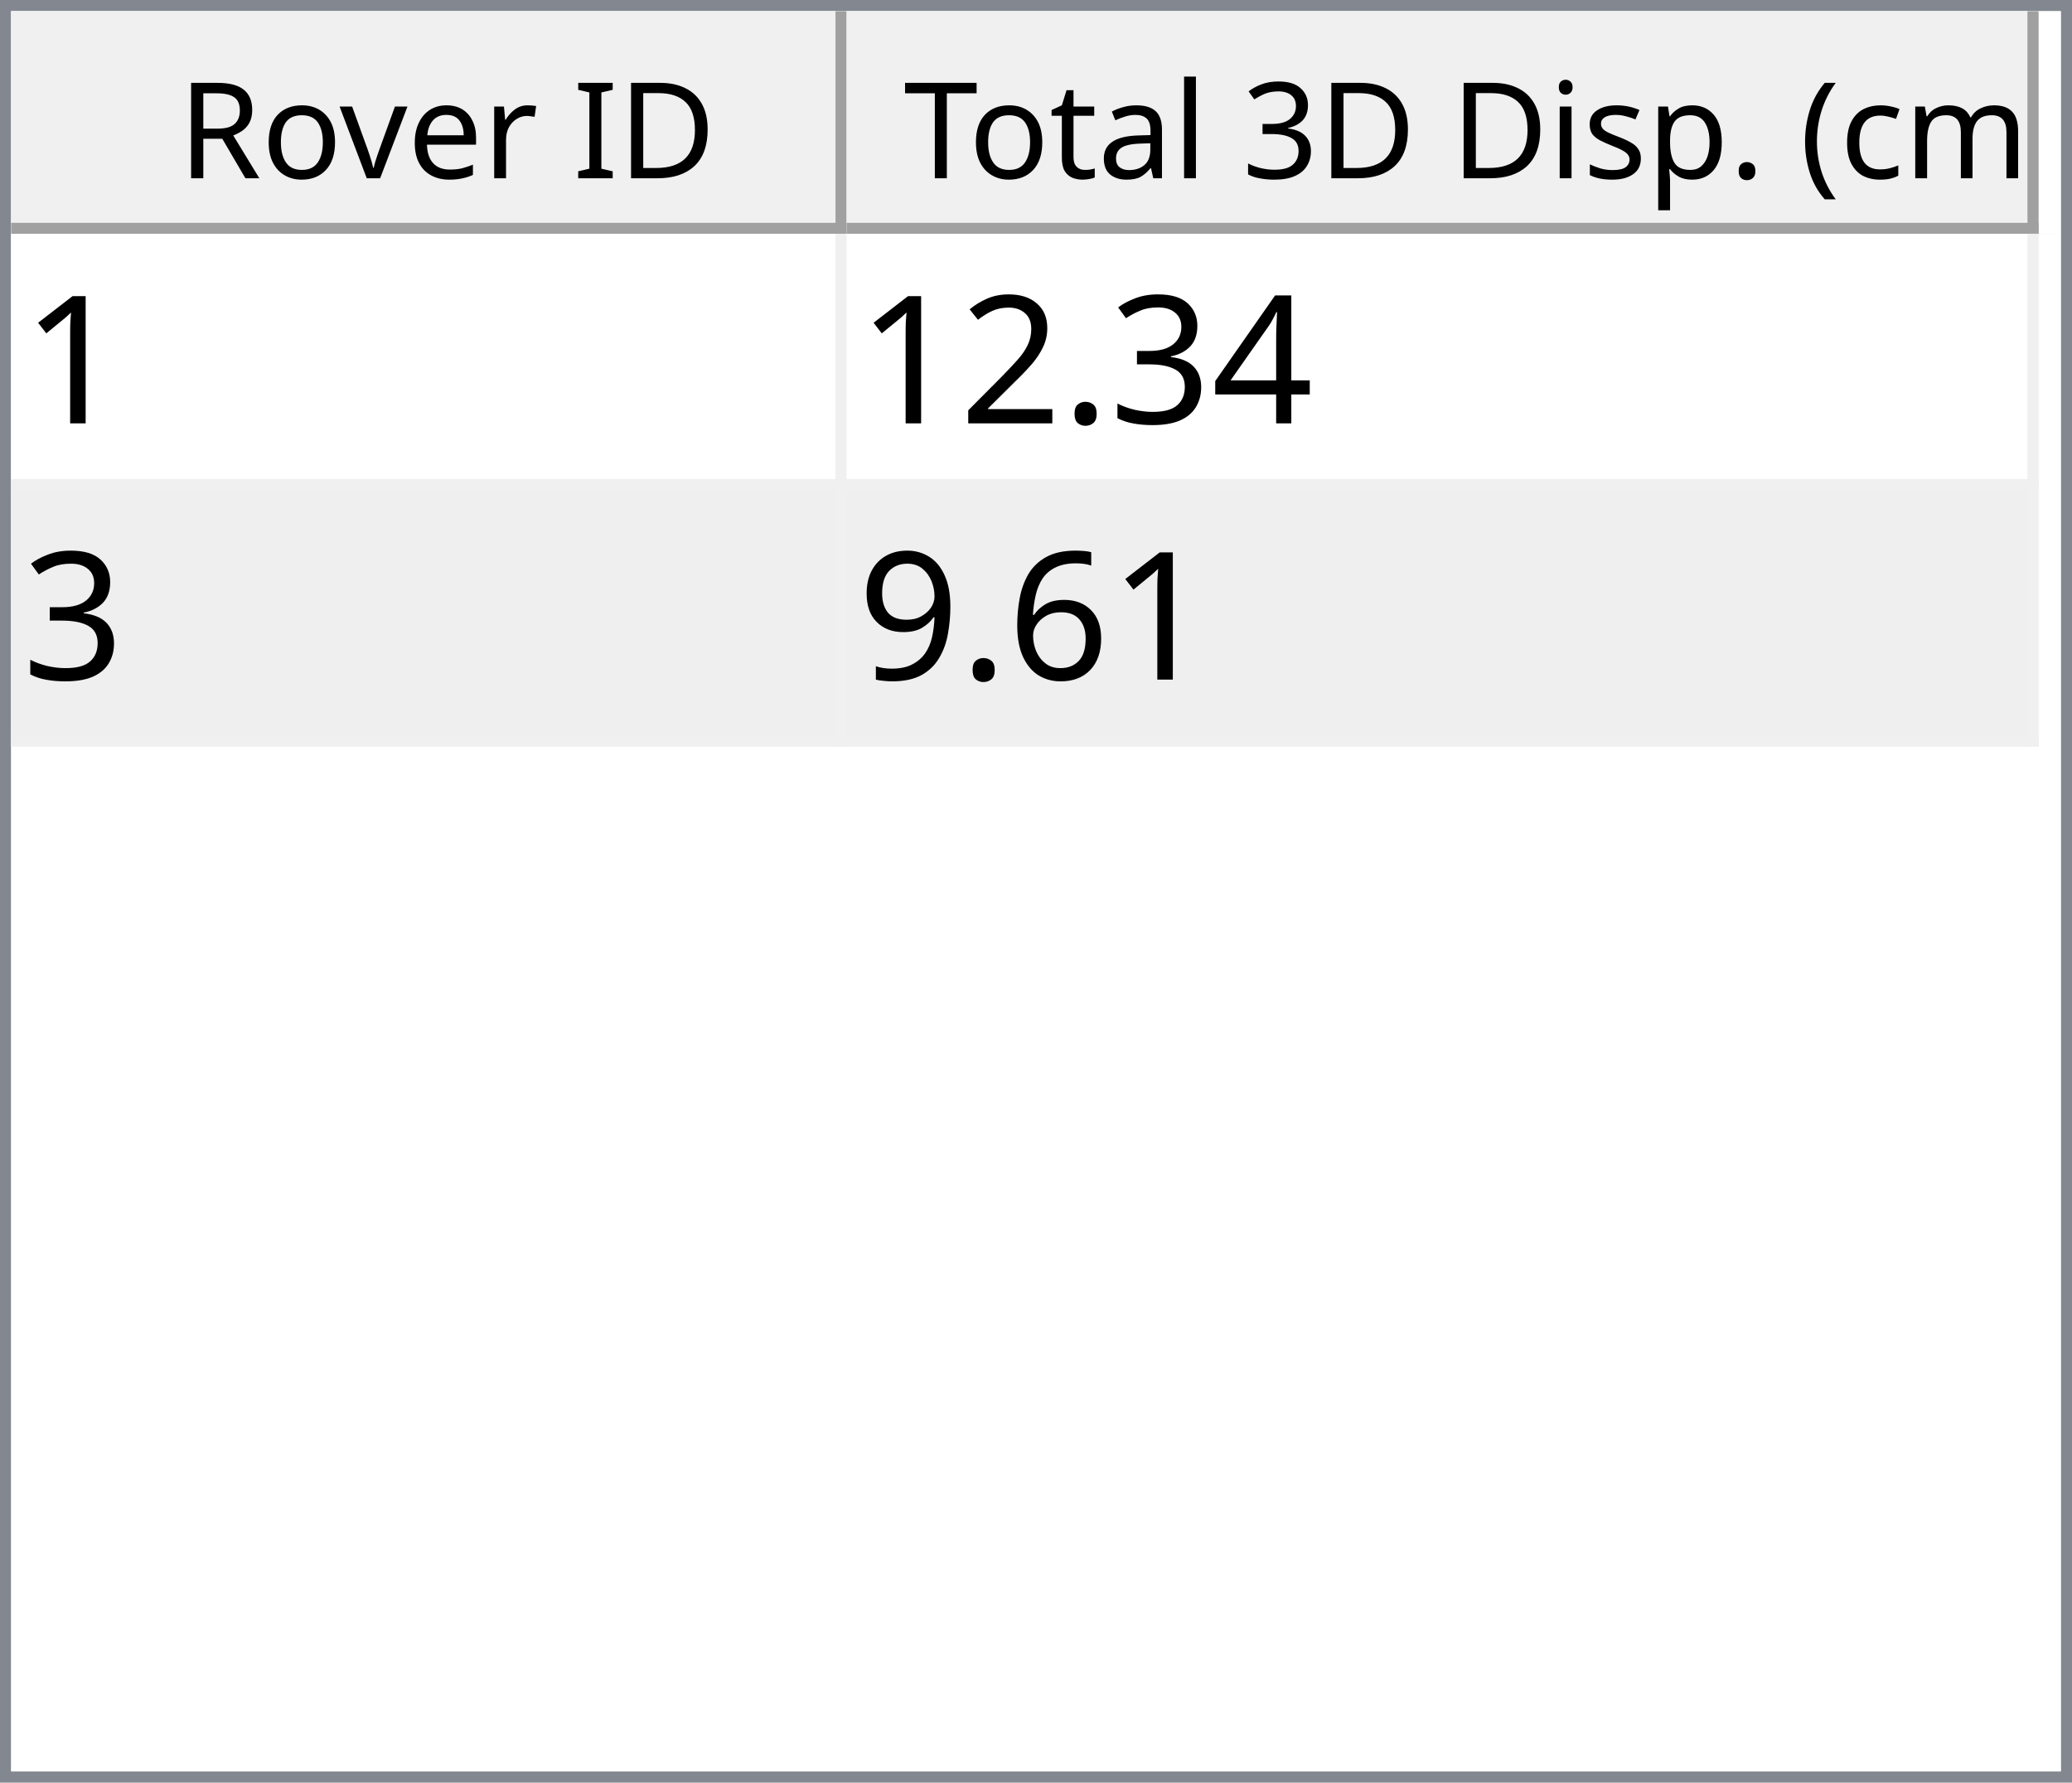
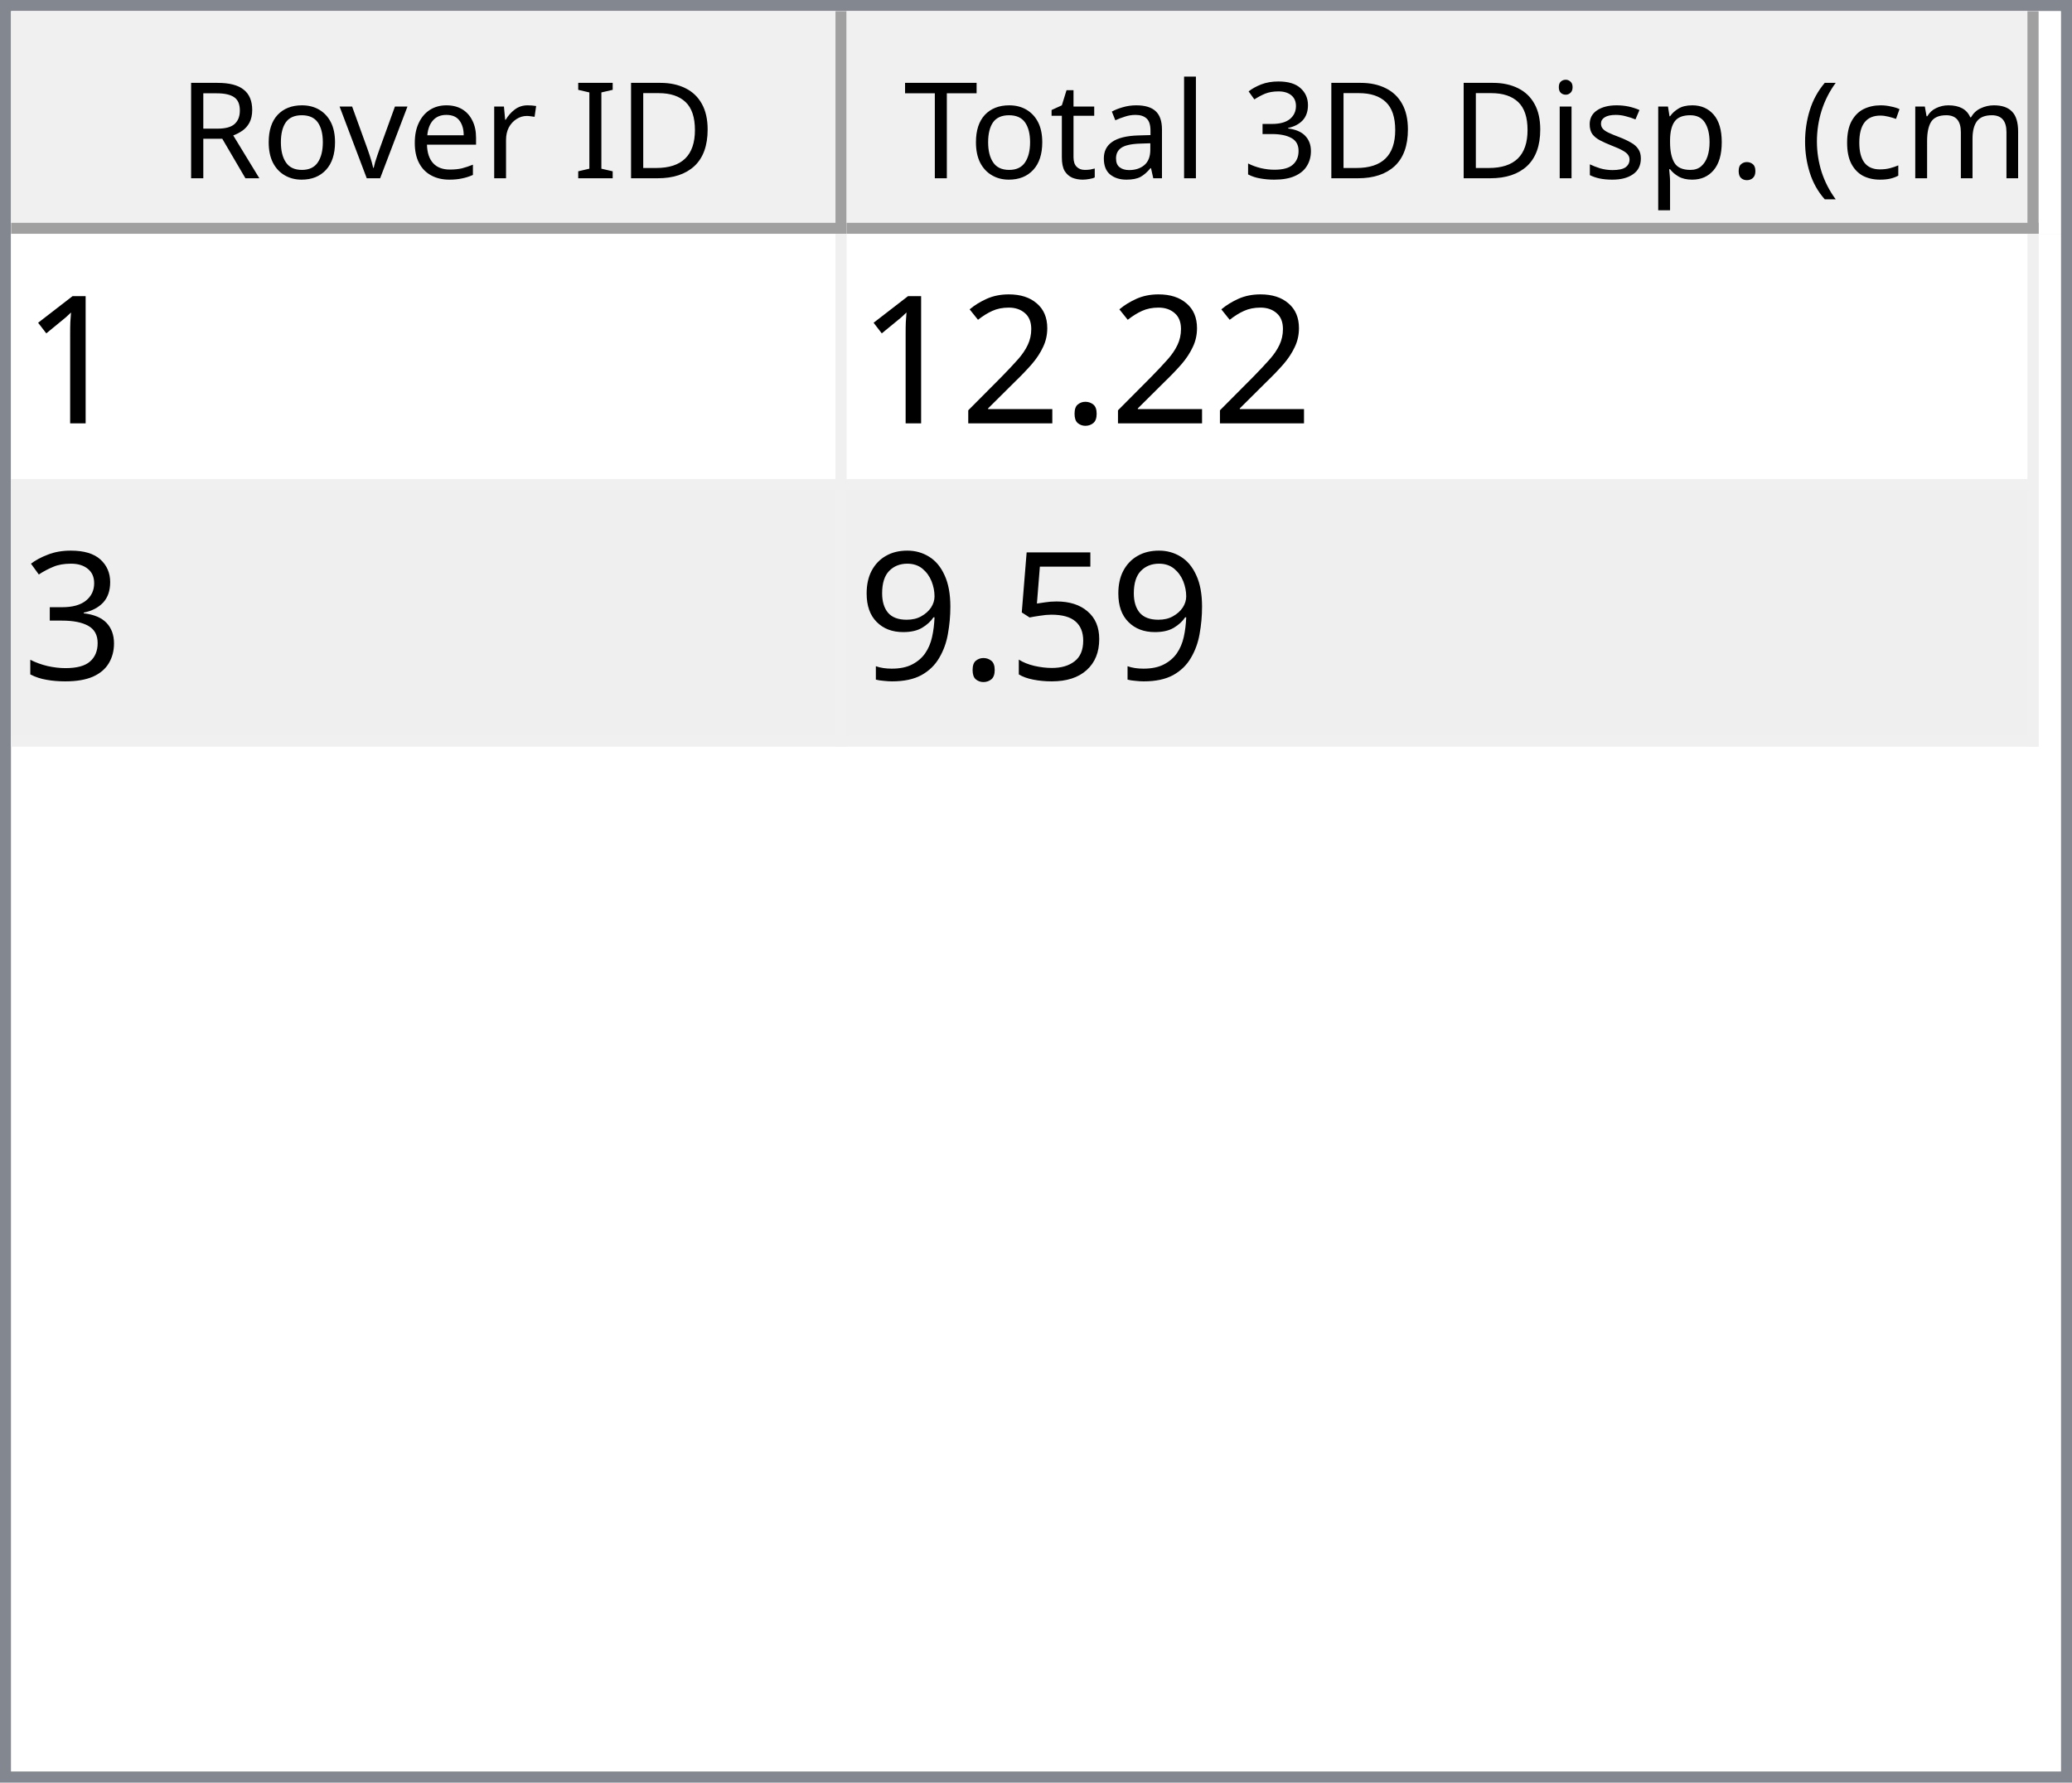
<svg xmlns="http://www.w3.org/2000/svg" style="fill-opacity:1; color-rendering:auto; color-interpolation:auto; text-rendering:auto; stroke:black; stroke-linecap:square; stroke-miterlimit:10; shape-rendering:auto; stroke-opacity:1; fill:black; stroke-dasharray:none; font-weight:normal; stroke-width:1; font-family:'Dialog'; font-style:normal; stroke-linejoin:miter; font-size:12px; stroke-dashoffset:0; image-rendering:auto;" width="186" height="160">
  <defs id="genericDefs" />
  <g>
    <defs id="defs1">
      <clipPath clipPathUnits="userSpaceOnUse" id="clipPath1">
        <path d="M0 0 L186 0 L186 160 L0 160 L0 0 Z" />
      </clipPath>
      <clipPath clipPathUnits="userSpaceOnUse" id="clipPath2">
        <path d="M0 0 L0 160 L186 160 L186 0 Z" />
      </clipPath>
      <clipPath clipPathUnits="userSpaceOnUse" id="clipPath3">
        <path d="M0 0 L0 20 L184 20 L184 0 Z" />
      </clipPath>
      <clipPath clipPathUnits="userSpaceOnUse" id="clipPath4">
        <path d="M0 0 L0 20 L75 20 L75 0 Z" />
      </clipPath>
      <clipPath clipPathUnits="userSpaceOnUse" id="clipPath5">
        <path d="M1 1 L1 19 L74 19 L74 1 Z" />
      </clipPath>
      <clipPath clipPathUnits="userSpaceOnUse" id="clipPath6">
        <path d="M0 0 L0 18 L73 18 L73 0 Z" />
      </clipPath>
      <clipPath clipPathUnits="userSpaceOnUse" id="clipPath7">
        <path d="M-0.5 -0.5 L-0.5 19.5 L74.5 19.5 L74.5 -0.5 Z" />
      </clipPath>
      <clipPath clipPathUnits="userSpaceOnUse" id="clipPath8">
        <path d="M0 0 L0 20 L107 20 L107 0 Z" />
      </clipPath>
      <clipPath clipPathUnits="userSpaceOnUse" id="clipPath9">
        <path d="M1 1 L1 19 L106 19 L106 1 Z" />
      </clipPath>
      <clipPath clipPathUnits="userSpaceOnUse" id="clipPath10">
        <path d="M0 0 L0 18 L105 18 L105 0 Z" />
      </clipPath>
      <clipPath clipPathUnits="userSpaceOnUse" id="clipPath11">
        <path d="M-0.5 -0.5 L-0.5 19.5 L106.5 19.5 L106.5 -0.5 Z" />
      </clipPath>
      <clipPath clipPathUnits="userSpaceOnUse" id="clipPath12">
        <path d="M0 0 L0 138 L184 138 L184 0 Z" />
      </clipPath>
      <clipPath clipPathUnits="userSpaceOnUse" id="clipPath13">
        <path d="M0 0 L0 46 L182 46 L182 0 Z" />
      </clipPath>
      <clipPath clipPathUnits="userSpaceOnUse" id="clipPath14">
        <path d="M-0.5 -0.5 L-0.5 45.5 L181.5 45.5 L181.5 -0.5 Z" />
      </clipPath>
      <clipPath clipPathUnits="userSpaceOnUse" id="clipPath15">
        <path d="M0 0 L0 22 L74 22 L74 0 Z" />
      </clipPath>
      <clipPath clipPathUnits="userSpaceOnUse" id="clipPath16">
        <path d="M0 0 L0 22 L106 22 L106 0 Z" />
      </clipPath>
      <font horiz-adv-x="64.551" id="font1">
        <font-face ascent="107.91" descent="25.098" units-per-em="100" style="font-style:normal; font-family:Segoe UI; font-weight:normal;" />
        <missing-glyph horiz-adv-x="64.551" d="M8.109 0 L8.109 68.266 L56.453 68.266 L56.453 0 L8.109 0 ZM15.328 7.234 L49.219 7.234 L49.219 61.031 L15.328 61.031 L15.328 7.234 Z" />
        <glyph unicode="D" horiz-adv-x="70.117" d="M9.188 0 L9.188 70.016 L28.516 70.016 Q65.531 70.016 65.531 35.891 Q65.531 19.672 55.25 9.836 Q44.969 0 27.734 0 L9.188 0 ZM17.391 62.594 L17.391 7.422 L27.828 7.422 Q41.609 7.422 49.273 14.797 Q56.938 22.172 56.938 35.688 Q56.938 62.594 28.328 62.594 L17.391 62.594 Z" />
        <glyph unicode="I" horiz-adv-x="26.611" d="M17.391 0 L9.188 0 L9.188 70.016 L17.391 70.016 L17.391 0 Z" />
        <glyph unicode=" " horiz-adv-x="27.393" d="" />
        <glyph unicode="r" horiz-adv-x="34.766" d="M34.188 41.891 Q32.078 43.5 28.125 43.5 Q23 43.5 19.555 38.672 Q16.109 33.844 16.109 25.484 L16.109 0 L8.109 0 L8.109 50 L16.109 50 L16.109 39.703 L16.312 39.703 Q18.016 44.969 21.531 47.922 Q25.047 50.875 29.391 50.875 Q32.516 50.875 34.188 50.203 L34.188 41.891 Z" />
        <glyph unicode="e" horiz-adv-x="52.295" d="M48.297 23 L12.984 23 Q13.188 14.656 17.484 10.109 Q21.781 5.562 29.297 5.562 Q37.75 5.562 44.828 11.141 L44.828 3.609 Q38.234 -1.172 27.391 -1.172 Q16.797 -1.172 10.742 5.641 Q4.688 12.453 4.688 24.812 Q4.688 36.469 11.305 43.82 Q17.922 51.172 27.734 51.172 Q37.547 51.172 42.922 44.828 Q48.297 38.484 48.297 27.203 L48.297 23 ZM40.094 29.781 Q40.047 36.719 36.75 40.578 Q33.453 44.438 27.594 44.438 Q21.922 44.438 17.969 40.383 Q14.016 36.328 13.094 29.781 L40.094 29.781 Z" />
        <glyph unicode="v" horiz-adv-x="47.9" d="M47.406 50 L27.484 0 L19.625 0 L0.688 50 L9.469 50 L22.172 13.672 Q23.578 9.672 23.922 6.688 L24.125 6.688 Q24.609 10.453 25.688 13.484 L38.969 50 L47.406 50 Z" />
        <glyph unicode="o" horiz-adv-x="58.594" d="M29 -1.172 Q17.922 -1.172 11.305 5.836 Q4.688 12.844 4.688 24.422 Q4.688 37.016 11.57 44.094 Q18.453 51.172 30.172 51.172 Q41.359 51.172 47.633 44.289 Q53.906 37.406 53.906 25.203 Q53.906 13.234 47.141 6.031 Q40.375 -1.172 29 -1.172 ZM29.594 44.438 Q21.875 44.438 17.383 39.188 Q12.891 33.938 12.891 24.703 Q12.891 15.828 17.43 10.695 Q21.969 5.562 29.594 5.562 Q37.359 5.562 41.531 10.594 Q45.703 15.625 45.703 24.906 Q45.703 34.281 41.531 39.359 Q37.359 44.438 29.594 44.438 Z" />
        <glyph unicode="R" horiz-adv-x="59.814" d="M59.375 0 L49.609 0 L37.891 19.625 Q36.281 22.359 34.766 24.289 Q33.25 26.219 31.664 27.438 Q30.078 28.656 28.25 29.219 Q26.422 29.781 24.125 29.781 L17.391 29.781 L17.391 0 L9.188 0 L9.188 70.016 L30.078 70.016 Q34.672 70.016 38.555 68.867 Q42.438 67.719 45.289 65.375 Q48.141 63.031 49.758 59.547 Q51.375 56.062 51.375 51.375 Q51.375 47.703 50.273 44.656 Q49.172 41.609 47.148 39.211 Q45.125 36.812 42.266 35.133 Q39.406 33.453 35.844 32.516 L35.844 32.328 Q37.594 31.547 38.891 30.547 Q40.188 29.547 41.359 28.18 Q42.531 26.812 43.68 25.078 Q44.828 23.344 46.234 21.047 L59.375 0 ZM17.391 62.594 L17.391 37.203 L28.516 37.203 Q31.594 37.203 34.203 38.133 Q36.812 39.062 38.719 40.797 Q40.625 42.531 41.703 45.047 Q42.781 47.562 42.781 50.688 Q42.781 56.297 39.141 59.445 Q35.5 62.594 28.609 62.594 L17.391 62.594 Z" />
        <glyph unicode=")" horiz-adv-x="30.176" d="M8.297 -15.922 L1.172 -15.922 Q16.406 2.344 16.406 26.812 Q16.406 51.469 1.078 70.016 L8.297 70.016 Q23.531 52.156 23.531 26.703 Q23.531 1.375 8.297 -15.922 Z" />
        <glyph unicode="m" horiz-adv-x="86.133" d="M79.109 0 L71.094 0 L71.094 28.719 Q71.094 37.016 68.531 40.727 Q65.969 44.438 59.906 44.438 Q54.781 44.438 51.195 39.75 Q47.609 35.062 47.609 28.516 L47.609 0 L39.594 0 L39.594 29.688 Q39.594 44.438 28.219 44.438 Q22.953 44.438 19.531 40.016 Q16.109 35.594 16.109 28.516 L16.109 0 L8.109 0 L8.109 50 L16.109 50 L16.109 42.094 L16.312 42.094 Q21.625 51.172 31.844 51.172 Q36.969 51.172 40.773 48.312 Q44.578 45.453 46 40.828 Q51.562 51.172 62.594 51.172 Q79.109 51.172 79.109 30.812 L79.109 0 Z" />
        <glyph unicode="c" horiz-adv-x="46.191" d="M42.188 2.297 Q36.422 -1.172 28.516 -1.172 Q17.828 -1.172 11.258 5.789 Q4.688 12.75 4.688 23.828 Q4.688 36.188 11.766 43.68 Q18.844 51.172 30.672 51.172 Q37.25 51.172 42.281 48.734 L42.281 40.531 Q36.719 44.438 30.375 44.438 Q22.703 44.438 17.797 38.945 Q12.891 33.453 12.891 24.516 Q12.891 15.719 17.508 10.641 Q22.125 5.562 29.891 5.562 Q36.422 5.562 42.188 9.906 L42.188 2.297 Z" />
        <glyph unicode="(" horiz-adv-x="30.176" d="M29.109 -15.922 L21.969 -15.922 Q6.844 1.375 6.844 26.703 Q6.844 52.156 21.969 70.016 L29.203 70.016 Q13.875 51.469 13.875 26.812 Q13.875 2.344 29.109 -15.922 Z" />
        <glyph unicode="." horiz-adv-x="21.68" d="M10.891 -1.078 Q8.641 -1.078 7.055 0.539 Q5.469 2.156 5.469 4.391 Q5.469 6.641 7.055 8.273 Q8.641 9.906 10.891 9.906 Q13.188 9.906 14.797 8.273 Q16.406 6.641 16.406 4.391 Q16.406 2.156 14.797 0.539 Q13.188 -1.078 10.891 -1.078 Z" />
        <glyph unicode="p" horiz-adv-x="58.789" d="M16.312 7.234 L16.109 7.234 L16.109 -23 L8.109 -23 L8.109 50 L16.109 50 L16.109 41.219 L16.312 41.219 Q22.219 51.172 33.594 51.172 Q43.266 51.172 48.688 44.461 Q54.109 37.75 54.109 26.469 Q54.109 13.922 48 6.375 Q41.891 -1.172 31.297 -1.172 Q21.578 -1.172 16.312 7.234 ZM16.109 27.391 L16.109 20.406 Q16.109 14.203 20.141 9.883 Q24.172 5.562 30.375 5.562 Q37.641 5.562 41.773 11.133 Q45.906 16.703 45.906 26.609 Q45.906 34.969 42.047 39.703 Q38.188 44.438 31.594 44.438 Q24.609 44.438 20.359 39.578 Q16.109 34.719 16.109 27.391 Z" />
        <glyph unicode="s" horiz-adv-x="42.432" d="M5.078 1.812 L5.078 10.406 Q11.625 5.562 19.484 5.562 Q30.031 5.562 30.031 12.594 Q30.031 14.594 29.125 15.992 Q28.219 17.391 26.68 18.461 Q25.141 19.531 23.07 20.383 Q21 21.234 18.609 22.172 Q15.281 23.484 12.766 24.828 Q10.25 26.172 8.57 27.859 Q6.891 29.547 6.031 31.695 Q5.172 33.844 5.172 36.719 Q5.172 40.234 6.789 42.945 Q8.406 45.656 11.086 47.484 Q13.766 49.312 17.211 50.242 Q20.656 51.172 24.312 51.172 Q30.812 51.172 35.938 48.922 L35.938 40.828 Q30.422 44.438 23.25 44.438 Q21 44.438 19.195 43.922 Q17.391 43.406 16.094 42.477 Q14.797 41.547 14.086 40.258 Q13.375 38.969 13.375 37.406 Q13.375 35.453 14.086 34.133 Q14.797 32.812 16.164 31.789 Q17.531 30.766 19.484 29.938 Q21.438 29.109 23.922 28.125 Q27.25 26.859 29.883 25.516 Q32.516 24.172 34.375 22.484 Q36.234 20.797 37.234 18.602 Q38.234 16.406 38.234 13.375 Q38.234 9.672 36.602 6.938 Q34.969 4.203 32.234 2.398 Q29.5 0.594 25.93 -0.289 Q22.359 -1.172 18.453 -1.172 Q10.75 -1.172 5.078 1.812 Z" />
        <glyph unicode="i" horiz-adv-x="24.219" d="M12.203 62.703 Q10.062 62.703 8.547 64.164 Q7.031 65.625 7.031 67.875 Q7.031 70.125 8.547 71.609 Q10.062 73.094 12.203 73.094 Q14.406 73.094 15.945 71.609 Q17.484 70.125 17.484 67.875 Q17.484 65.719 15.945 64.211 Q14.406 62.703 12.203 62.703 ZM16.109 0 L8.109 0 L8.109 50 L16.109 50 L16.109 0 Z" />
        <glyph unicode="3" horiz-adv-x="53.906" d="M46.531 19.828 Q46.531 15.094 44.75 11.211 Q42.969 7.328 39.719 4.57 Q36.469 1.812 31.93 0.297 Q27.391 -1.219 21.922 -1.219 Q11.922 -1.219 6 2.594 L6 11.188 Q13.094 5.609 22.219 5.609 Q25.875 5.609 28.828 6.539 Q31.781 7.469 33.906 9.227 Q36.031 10.984 37.18 13.477 Q38.328 15.969 38.328 19.094 Q38.328 32.812 18.797 32.812 L12.984 32.812 L12.984 39.594 L18.5 39.594 Q35.797 39.594 35.797 52.484 Q35.797 64.406 22.609 64.406 Q15.188 64.406 8.688 59.422 L8.688 67.188 Q15.375 71.188 24.609 71.188 Q29 71.188 32.57 69.969 Q36.141 68.75 38.68 66.555 Q41.219 64.359 42.609 61.281 Q44 58.203 44 54.5 Q44 40.672 30.031 36.719 L30.031 36.531 Q33.594 36.141 36.625 34.797 Q39.656 33.453 41.852 31.305 Q44.047 29.156 45.289 26.25 Q46.531 23.344 46.531 19.828 Z" />
        <glyph unicode="l" horiz-adv-x="24.219" d="M16.109 0 L8.109 0 L8.109 74.031 L16.109 74.031 L16.109 0 Z" />
        <glyph unicode="a" horiz-adv-x="50.879" d="M43.891 0 L35.891 0 L35.891 7.812 L35.688 7.812 Q30.469 -1.172 20.312 -1.172 Q12.844 -1.172 8.617 2.781 Q4.391 6.734 4.391 13.281 Q4.391 27.297 20.906 29.594 L35.891 31.688 Q35.891 44.438 25.594 44.438 Q16.547 44.438 9.281 38.281 L9.281 46.484 Q16.656 51.172 26.266 51.172 Q43.891 51.172 43.891 32.516 L43.891 0 ZM35.891 25.297 L23.828 23.641 Q18.266 22.859 15.43 20.875 Q12.594 18.891 12.594 13.875 Q12.594 10.203 15.211 7.883 Q17.828 5.562 22.172 5.562 Q28.125 5.562 32.008 9.742 Q35.891 13.922 35.891 20.312 L35.891 25.297 Z" />
        <glyph unicode="t" horiz-adv-x="33.887" d="M31.297 0.484 Q28.469 -1.078 23.828 -1.078 Q10.688 -1.078 10.688 13.578 L10.688 43.172 L2.094 43.172 L2.094 50 L10.688 50 L10.688 62.203 L18.703 64.797 L18.703 50 L31.297 50 L31.297 43.172 L18.703 43.172 L18.703 14.984 Q18.703 9.969 20.414 7.82 Q22.125 5.672 26.078 5.672 Q29.109 5.672 31.297 7.328 L31.297 0.484 Z" />
        <glyph unicode="T" horiz-adv-x="52.393" d="M50.594 62.594 L30.375 62.594 L30.375 0 L22.172 0 L22.172 62.594 L2 62.594 L2 70.016 L50.594 70.016 L50.594 62.594 Z" />
      </font>
      <font horiz-adv-x="75.0" id="font2">
        <font-face ascent="100.537" descent="21.973" units-per-em="100" style="font-style:normal; font-family:sans-serif; font-weight:normal;" />
        <missing-glyph horiz-adv-x="75.0" d="M12.5 0 L12.5 62.5 L62.5 62.5 L62.5 0 L12.5 0 ZM14.062 1.562 L60.938 1.562 L60.938 60.938 L14.062 60.938 L14.062 1.562 Z" />
        <glyph unicode="1" horiz-adv-x="55.615" d="M37.25 0 L28.469 0 L28.469 56 Q25.297 52.984 20.141 49.953 Q14.984 46.922 10.891 45.406 L10.891 53.906 Q18.266 57.375 23.781 62.305 Q29.297 67.234 31.594 71.875 L37.25 71.875 L37.25 0 Z" />
-         <glyph unicode="4" horiz-adv-x="55.615" d="M32.328 0 L32.328 17.141 L1.266 17.141 L1.266 25.203 L33.938 71.578 L41.109 71.578 L41.109 25.203 L50.781 25.203 L50.781 17.141 L41.109 17.141 L41.109 0 L32.328 0 ZM32.328 25.203 L32.328 57.469 L9.906 25.203 L32.328 25.203 Z" />
-         <glyph unicode="3" horiz-adv-x="55.615" d="M4.203 18.891 L12.984 20.062 Q14.5 12.594 18.141 9.297 Q21.781 6 27 6 Q33.203 6 37.477 10.297 Q41.75 14.594 41.75 20.953 Q41.75 27 37.797 30.93 Q33.844 34.859 27.734 34.859 Q25.25 34.859 21.531 33.891 L22.516 41.609 Q23.391 41.5 23.922 41.5 Q29.547 41.5 34.039 44.43 Q38.531 47.359 38.531 53.469 Q38.531 58.297 35.258 61.477 Q31.984 64.656 26.812 64.656 Q21.688 64.656 18.266 61.43 Q14.844 58.203 13.875 51.766 L5.078 53.328 Q6.688 62.156 12.398 67.016 Q18.109 71.875 26.609 71.875 Q32.469 71.875 37.398 69.359 Q42.328 66.844 44.945 62.5 Q47.562 58.156 47.562 53.266 Q47.562 48.641 45.07 44.828 Q42.578 41.016 37.703 38.766 Q44.047 37.312 47.562 32.695 Q51.078 28.078 51.078 21.141 Q51.078 11.766 44.242 5.25 Q37.406 -1.266 26.953 -1.266 Q17.531 -1.266 11.305 4.352 Q5.078 9.969 4.203 18.891 Z" />
        <glyph unicode="." horiz-adv-x="27.783" d="M9.078 0 L9.078 10.016 L19.094 10.016 L19.094 0 L9.078 0 Z" />
        <glyph unicode="2" horiz-adv-x="55.615" d="M50.344 8.453 L50.344 0 L3.031 0 Q2.938 3.172 4.047 6.109 Q5.859 10.938 9.836 15.625 Q13.812 20.312 21.344 26.469 Q33.016 36.031 37.117 41.625 Q41.219 47.219 41.219 52.203 Q41.219 57.422 37.477 61.008 Q33.734 64.594 27.734 64.594 Q21.391 64.594 17.578 60.789 Q13.766 56.984 13.719 50.25 L4.688 51.172 Q5.609 61.281 11.664 66.578 Q17.719 71.875 27.938 71.875 Q38.234 71.875 44.242 66.164 Q50.25 60.453 50.25 52 Q50.25 47.703 48.492 43.555 Q46.734 39.406 42.656 34.812 Q38.578 30.219 29.109 22.219 Q21.188 15.578 18.945 13.211 Q16.703 10.844 15.234 8.453 L50.344 8.453 Z" />
-         <glyph unicode="6" horiz-adv-x="55.615" d="M49.75 54.047 L41.016 53.375 Q39.844 58.547 37.703 60.891 Q34.125 64.656 28.906 64.656 Q24.703 64.656 21.531 62.312 Q17.391 59.281 14.992 53.469 Q12.594 47.656 12.5 36.922 Q15.672 41.75 20.266 44.094 Q24.859 46.438 29.891 46.438 Q38.672 46.438 44.852 39.969 Q51.031 33.5 51.031 23.25 Q51.031 16.5 48.125 10.719 Q45.219 4.938 40.141 1.859 Q35.062 -1.219 28.609 -1.219 Q17.625 -1.219 10.695 6.859 Q3.766 14.938 3.766 33.5 Q3.766 54.25 11.422 63.672 Q18.109 71.875 29.438 71.875 Q37.891 71.875 43.289 67.141 Q48.688 62.406 49.75 54.047 ZM13.875 23.188 Q13.875 18.656 15.797 14.508 Q17.719 10.359 21.188 8.18 Q24.656 6 28.469 6 Q34.031 6 38.039 10.492 Q42.047 14.984 42.047 22.703 Q42.047 30.125 38.086 34.398 Q34.125 38.672 28.125 38.672 Q22.172 38.672 18.023 34.398 Q13.875 30.125 13.875 23.188 Z" />
+         <glyph unicode="3" horiz-adv-x="55.615" d="M4.203 18.891 L12.984 20.062 Q14.5 12.594 18.141 9.297 Q21.781 6 27 6 Q33.203 6 37.477 10.297 Q41.75 14.594 41.75 20.953 Q41.75 27 37.797 30.93 Q33.844 34.859 27.734 34.859 Q25.25 34.859 21.531 33.891 L22.516 41.609 Q23.391 41.5 23.922 41.5 Q29.547 41.5 34.039 44.43 Q38.531 47.359 38.531 53.469 Q38.531 58.297 35.258 61.477 Q31.984 64.656 26.812 64.656 Q21.688 64.656 18.266 61.43 Q14.844 58.203 13.875 51.766 L5.078 53.328 Q6.688 62.156 12.398 67.016 Q18.109 71.875 26.609 71.875 Q32.469 71.875 37.398 69.359 Q42.328 66.844 44.945 62.5 Q47.562 58.156 47.562 53.266 Q47.562 48.641 45.07 44.828 Q42.578 41.016 37.703 38.766 Q44.047 37.312 47.562 32.695 Q51.078 28.078 51.078 21.141 Q51.078 11.766 44.242 5.25 Q37.406 -1.266 26.953 -1.266 Q17.531 -1.266 11.305 4.352 Q5.078 9.969 4.203 18.891 Z" />
+         <glyph unicode="5" horiz-adv-x="55.615" d="M4.156 18.75 L13.375 19.531 Q14.406 12.797 18.141 9.398 Q21.875 6 27.156 6 Q33.5 6 37.891 10.789 Q42.281 15.578 42.281 23.484 Q42.281 31 38.062 35.352 Q33.844 39.703 27 39.703 Q22.75 39.703 19.336 37.773 Q15.922 35.844 13.969 32.766 L5.719 33.844 L12.641 70.609 L48.25 70.609 L48.25 62.203 L19.672 62.203 L15.828 42.969 Q22.266 47.469 29.344 47.469 Q38.719 47.469 45.164 40.969 Q51.609 34.469 51.609 24.266 Q51.609 14.547 45.953 7.469 Q39.062 -1.219 27.156 -1.219 Q17.391 -1.219 11.211 4.25 Q5.031 9.719 4.156 18.75 Z" />
        <glyph unicode="9" horiz-adv-x="55.615" d="M5.469 16.547 L13.922 17.328 Q14.984 11.375 18.016 8.688 Q21.047 6 25.781 6 Q29.828 6 32.883 7.859 Q35.938 9.719 37.891 12.82 Q39.844 15.922 41.164 21.195 Q42.484 26.469 42.484 31.938 Q42.484 32.516 42.438 33.688 Q39.797 29.5 35.234 26.883 Q30.672 24.266 25.344 24.266 Q16.453 24.266 10.305 30.711 Q4.156 37.156 4.156 47.703 Q4.156 58.594 10.578 65.234 Q17 71.875 26.656 71.875 Q33.641 71.875 39.43 68.117 Q45.219 64.359 48.219 57.398 Q51.219 50.438 51.219 37.25 Q51.219 23.531 48.242 15.406 Q45.266 7.281 39.383 3.031 Q33.5 -1.219 25.594 -1.219 Q17.188 -1.219 11.867 3.445 Q6.547 8.109 5.469 16.547 ZM41.453 48.141 Q41.453 55.719 37.43 60.156 Q33.406 64.594 27.734 64.594 Q21.875 64.594 17.531 59.812 Q13.188 55.031 13.188 47.406 Q13.188 40.578 17.312 36.305 Q21.438 32.031 27.484 32.031 Q33.594 32.031 37.523 36.305 Q41.453 40.578 41.453 48.141 Z" />
      </font>
    </defs>
    <g style="fill:white; stroke:white;">
      <rect x="0" y="0" width="186" style="clip-path:url(#clipPath1); stroke:none;" height="160" />
    </g>
    <g style="fill:white; text-rendering:optimizeSpeed; color-rendering:optimizeSpeed; image-rendering:optimizeSpeed; shape-rendering:crispEdges; stroke:white; color-interpolation:sRGB;">
      <rect x="0" width="186" height="160" y="0" style="stroke:none;" />
      <path style="stroke:none;" d="M0 160 L186 160 L186 0 L0 0 Z" />
    </g>
    <g style="fill:rgb(240,240,240); font-family:'Segoe UI'; stroke:rgb(240,240,240);">
      <rect x="0" y="0" width="186" style="clip-path:url(#clipPath2); stroke:none;" height="160" />
    </g>
    <g style="fill:rgb(130,135,144); font-family:'Segoe UI'; stroke:rgb(130,135,144);">
      <path d="M0 0 L186 0 L186 160 L0 160 L0 0 ZM1 1 L185 1 L185 159 L1 159 L1 1 Z" style="fill-rule:evenodd; clip-path:url(#clipPath2); stroke:none;" />
    </g>
    <g style="fill:white; font-family:'Segoe UI'; stroke:white;" transform="translate(1,1)">
      <rect x="0" y="0" width="184" style="clip-path:url(#clipPath3); stroke:none;" height="20" />
    </g>
    <g style="fill:rgb(240,240,240); font-family:'Segoe UI'; stroke:rgb(240,240,240);" transform="translate(1,1)">
      <rect x="0" y="0" width="75" style="clip-path:url(#clipPath4); stroke:none;" height="20" />
    </g>
    <g style="font-family:'Segoe UI';" transform="translate(2,2)">
      <text x="14" xml:space="preserve" y="14" style="clip-path:url(#clipPath6); stroke:none;">Rover ID</text>
    </g>
    <g style="fill:rgb(160,160,160); font-family:'Segoe UI'; stroke:rgb(160,160,160); stroke-linejoin:bevel;" transform="translate(1.5,1.5)">
      <line x1="74" x2="74" y1="0" style="fill:none; clip-path:url(#clipPath7);" y2="19" />
    </g>
    <g style="fill:rgb(160,160,160); font-family:'Segoe UI'; stroke:rgb(160,160,160); stroke-linejoin:bevel;" transform="matrix(1,0,0,1,1,1) translate(0.5,0.5)">
      <line x1="0" x2="74" y1="19" style="fill:none; clip-path:url(#clipPath7);" y2="19" />
    </g>
    <g style="fill:rgb(240,240,240); font-family:'Segoe UI'; stroke:rgb(240,240,240);" transform="translate(76,1)">
      <rect x="0" y="0" width="107" style="clip-path:url(#clipPath8); stroke:none;" height="20" />
    </g>
    <g style="font-family:'Segoe UI';" transform="translate(77,2)">
      <text x="1" xml:space="preserve" y="14" style="clip-path:url(#clipPath10); stroke:none;"> Total 3D Disp. (cm)</text>
    </g>
    <g style="fill:rgb(160,160,160); font-family:'Segoe UI'; stroke:rgb(160,160,160); stroke-linejoin:bevel;" transform="translate(76.5,1.5)">
      <line x1="106" x2="106" y1="0" style="fill:none; clip-path:url(#clipPath11);" y2="19" />
    </g>
    <g style="fill:rgb(160,160,160); font-family:'Segoe UI'; stroke:rgb(160,160,160); stroke-linejoin:bevel;" transform="matrix(1,0,0,1,76,1) translate(0.5,0.5)">
      <line x1="0" x2="106" y1="19" style="fill:none; clip-path:url(#clipPath11);" y2="19" />
    </g>
    <g style="fill:white; font-family:'Segoe UI'; stroke:white;" transform="translate(1,21)">
      <rect x="0" y="0" width="184" style="clip-path:url(#clipPath12); stroke:none;" height="138" />
    </g>
    <g style="fill:rgb(240,240,240); font-size:16px; font-family:sans-serif; stroke:rgb(240,240,240);" transform="translate(1,21)">
      <rect x="0" y="0" width="182" style="clip-path:url(#clipPath13); stroke:none;" height="46" />
      <line transform="translate(0.5,0.5)" x1="0" x2="181" y1="22" style="clip-path:url(#clipPath14); fill:none; stroke-linejoin:bevel;" y2="22" />
    </g>
    <g transform="matrix(1,0,0,1,1,21) translate(0.5,0.5)" style="fill:rgb(240,240,240); font-size:16px; font-family:sans-serif; stroke:rgb(240,240,240); stroke-linejoin:bevel;">
      <line x1="0" x2="181" y1="45" style="fill:none; clip-path:url(#clipPath14);" y2="45" />
    </g>
    <g transform="matrix(1,0,0,1,1,21) translate(0.5,0.5)" style="fill:rgb(240,240,240); font-size:16px; font-family:sans-serif; stroke:rgb(240,240,240); stroke-linejoin:bevel;">
      <line x1="74" x2="74" y1="0" style="fill:none; clip-path:url(#clipPath14);" y2="45" />
    </g>
    <g transform="matrix(1,0,0,1,1,21) translate(0.5,0.5)" style="fill:rgb(240,240,240); font-size:16px; font-family:sans-serif; stroke:rgb(240,240,240); stroke-linejoin:bevel;">
      <line x1="181" x2="181" y1="0" style="fill:none; clip-path:url(#clipPath14);" y2="45" />
    </g>
    <g style="fill:white; font-size:16px; font-family:sans-serif; stroke:white;" transform="matrix(1,0,0,1,1,21)">
      <rect x="0" y="0" width="74" style="clip-path:url(#clipPath15); stroke:none;" height="22" />
      <text x="1" y="17" style="fill:black; clip-path:url(#clipPath15); stroke:none;" xml:space="preserve">1</text>
    </g>
    <g style="fill:white; font-size:16px; font-family:sans-serif; stroke:white;" transform="matrix(1,0,0,1,1,21) translate(75,0)">
      <rect x="0" y="0" width="106" style="clip-path:url(#clipPath16); stroke:none;" height="22" />
-       <text x="1" y="17" style="fill:black; clip-path:url(#clipPath16); stroke:none;" xml:space="preserve">12.34</text>
+       <text x="1" y="17" style="fill:black; clip-path:url(#clipPath16); stroke:none;" xml:space="preserve">12.22</text>
    </g>
    <g style="fill:rgb(239,239,239); font-size:16px; font-family:sans-serif; stroke:rgb(239,239,239);" transform="matrix(1,0,0,1,1,21) translate(0,23)">
      <rect x="0" y="0" width="74" style="clip-path:url(#clipPath15); stroke:none;" height="22" />
      <text x="1" y="17" style="fill:black; clip-path:url(#clipPath15); stroke:none;" xml:space="preserve">3</text>
    </g>
    <g style="fill:rgb(239,239,239); font-size:16px; font-family:sans-serif; stroke:rgb(239,239,239);" transform="matrix(1,0,0,1,1,21) translate(75,23)">
      <rect x="0" y="0" width="106" style="clip-path:url(#clipPath16); stroke:none;" height="22" />
-       <text x="1" y="17" style="fill:black; clip-path:url(#clipPath16); stroke:none;" xml:space="preserve">9.61</text>
+       <text x="1" y="17" style="fill:black; clip-path:url(#clipPath16); stroke:none;" xml:space="preserve">9.59</text>
    </g>
  </g>
</svg>
